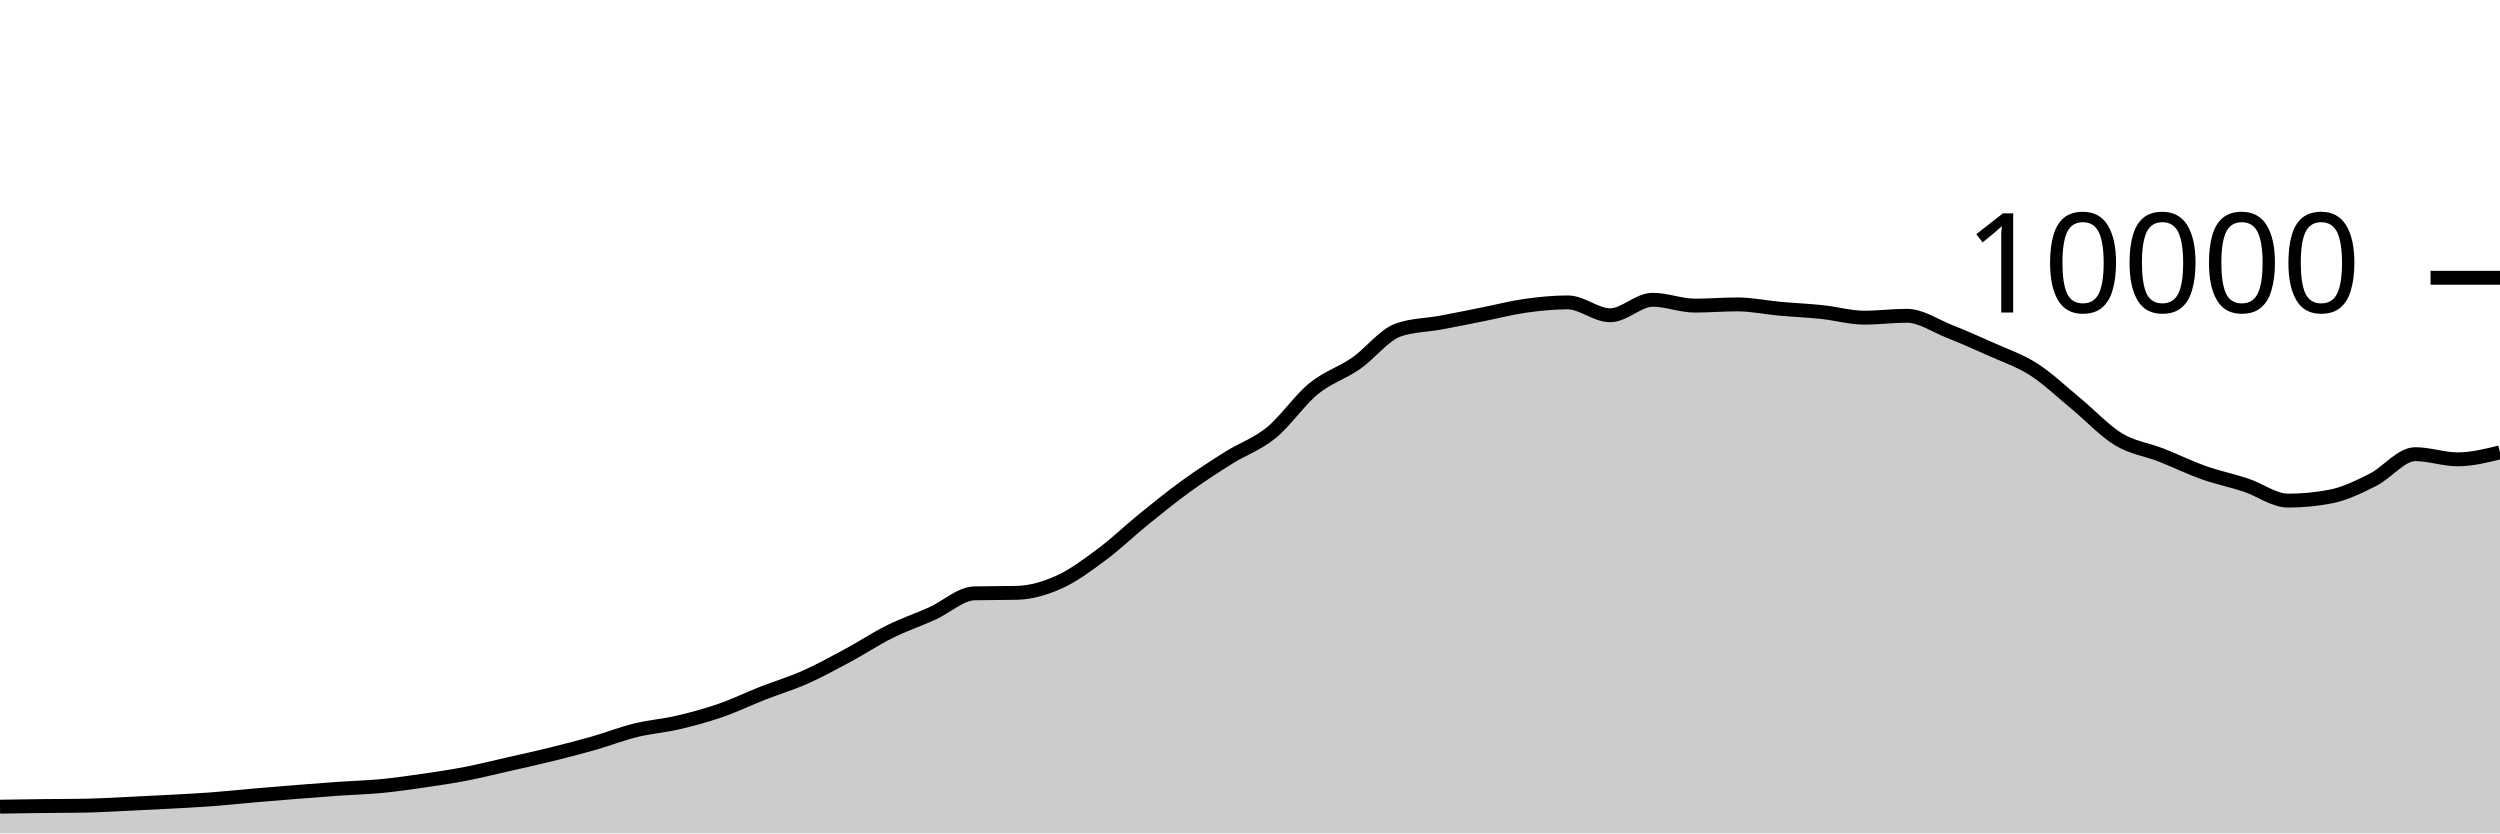
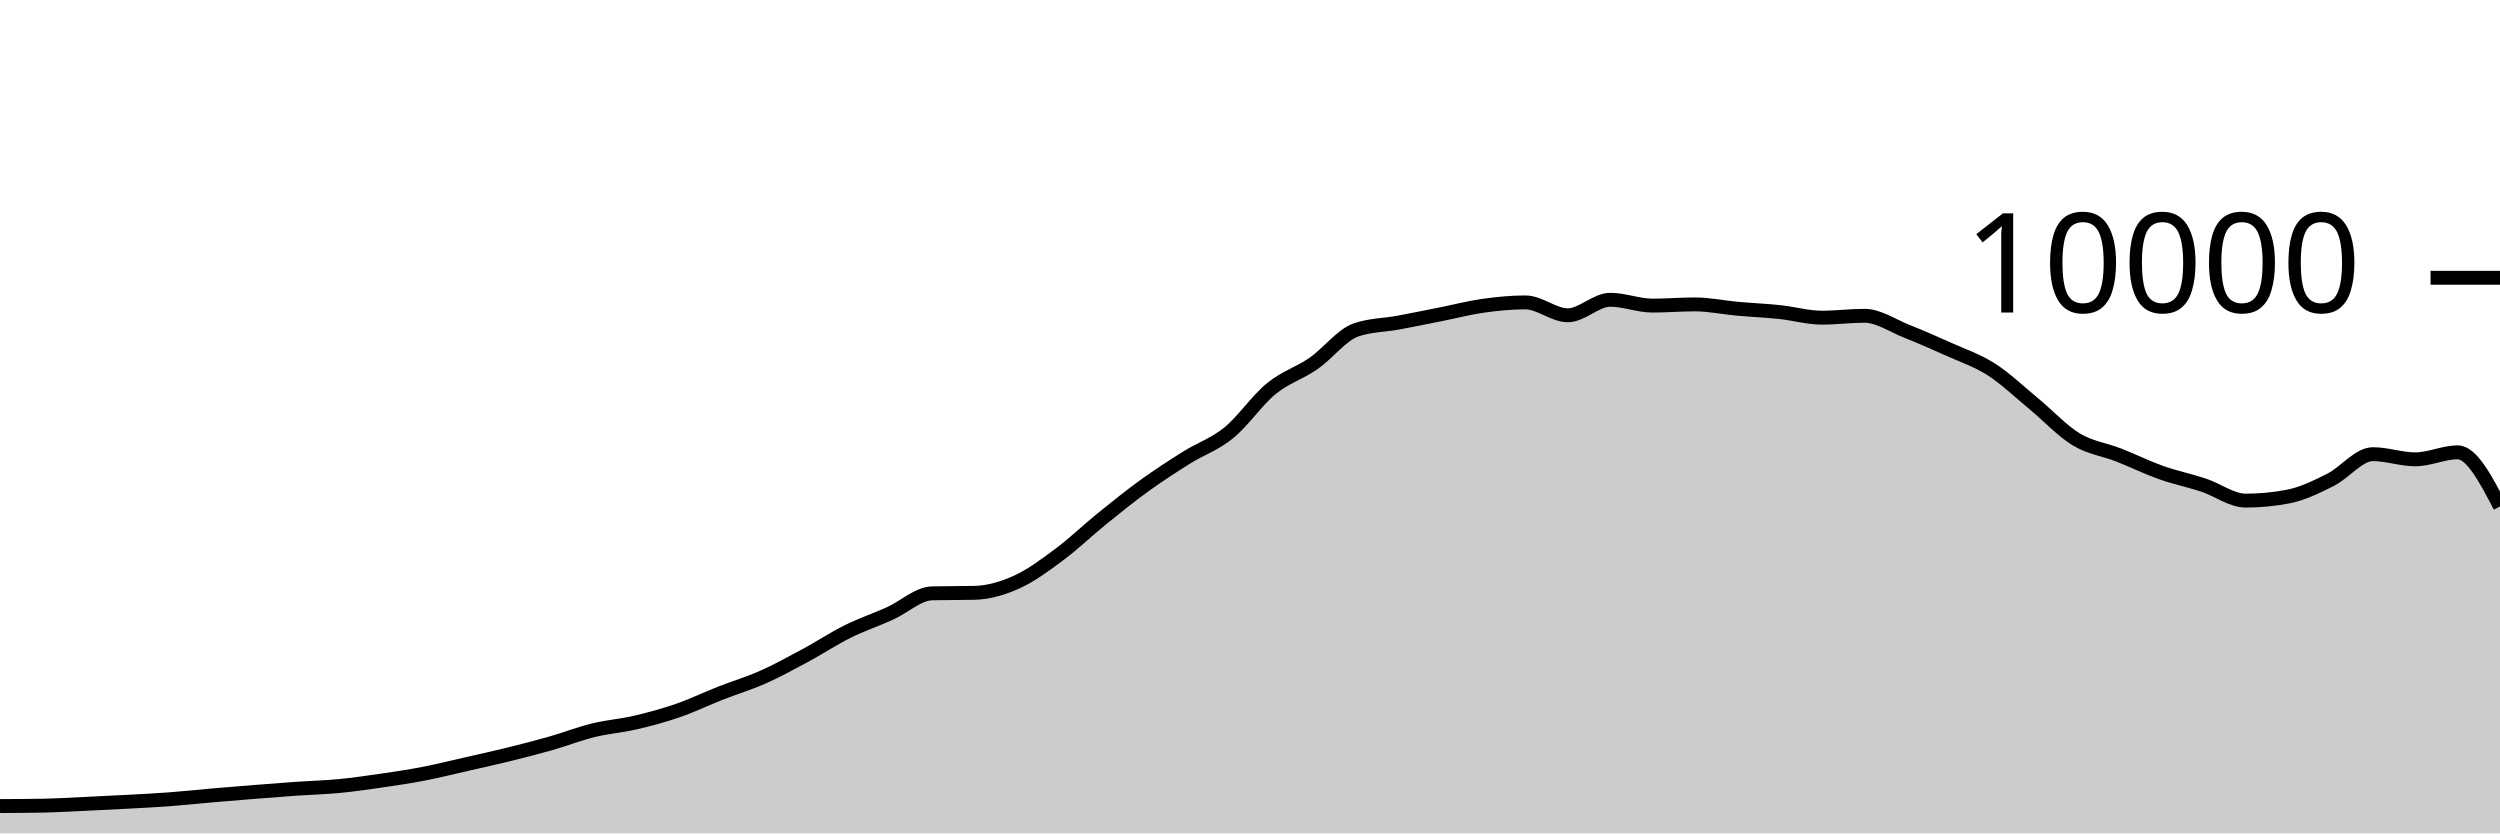
<svg xmlns="http://www.w3.org/2000/svg" viewBox="0 0 180 60">
  <g transform="translate(0,20)">
-     <path class="area" fill="rgba(0, 0, 0, 0.2)" d="M0,38.08C1.017,38.064,2.034,38.048,3.051,38.036C4.068,38.024,5.085,38.027,6.102,38.008C7.119,37.989,8.136,37.927,9.153,37.88C10.169,37.833,11.186,37.783,12.203,37.728C13.22,37.673,14.237,37.624,15.254,37.548C16.271,37.472,17.288,37.36,18.305,37.272C19.322,37.184,20.339,37.101,21.356,37.02C22.373,36.939,23.39,36.859,24.407,36.788C25.424,36.717,26.441,36.693,27.458,36.596C28.475,36.499,29.492,36.352,30.508,36.204C31.525,36.056,32.542,35.905,33.559,35.708C34.576,35.511,35.593,35.255,36.61,35.024C37.627,34.793,38.644,34.571,39.661,34.32C40.678,34.069,41.695,33.81,42.712,33.52C43.729,33.23,44.746,32.83,45.763,32.58C46.78,32.33,47.797,32.257,48.814,32.02C49.831,31.783,50.847,31.507,51.864,31.156C52.881,30.805,53.898,30.311,54.915,29.912C55.932,29.513,56.949,29.211,57.966,28.76C58.983,28.309,60,27.751,61.017,27.204C62.034,26.657,63.051,25.981,64.068,25.476C65.085,24.971,66.102,24.631,67.119,24.172C68.136,23.713,69.153,22.744,70.169,22.72C71.186,22.696,72.203,22.708,73.22,22.684C74.237,22.66,75.254,22.36,76.271,21.9C77.288,21.44,78.305,20.68,79.322,19.924C80.339,19.168,81.356,18.187,82.373,17.364C83.39,16.541,84.407,15.719,85.424,14.984C86.441,14.249,87.458,13.589,88.475,12.952C89.492,12.315,90.508,11.987,91.525,11.16C92.542,10.333,93.559,8.82,94.576,7.988C95.593,7.156,96.61,6.873,97.627,6.168C98.644,5.463,99.661,4.108,100.678,3.756C101.695,3.404,102.712,3.416,103.729,3.228C104.746,3.04,105.763,2.83,106.78,2.628C107.797,2.426,108.814,2.159,109.831,2.016C110.847,1.873,111.864,1.772,112.881,1.772C113.898,1.772,114.915,2.7,115.932,2.7C116.949,2.7,117.966,1.584,118.983,1.584C120,1.584,121.017,2.004,122.034,2.004C123.051,2.004,124.068,1.916,125.085,1.916C126.102,1.916,127.119,2.136,128.136,2.228C129.153,2.32,130.169,2.361,131.186,2.468C132.203,2.575,133.22,2.872,134.237,2.872C135.254,2.872,136.271,2.736,137.288,2.736C138.305,2.736,139.322,3.448,140.339,3.852C141.356,4.256,142.373,4.701,143.39,5.16C144.407,5.619,145.424,5.955,146.441,6.608C147.458,7.261,148.475,8.238,149.492,9.076C150.508,9.914,151.525,11.022,152.542,11.636C153.559,12.25,154.576,12.362,155.593,12.76C156.61,13.158,157.627,13.663,158.644,14.024C159.661,14.385,160.678,14.587,161.695,14.924C162.712,15.261,163.729,16.044,164.746,16.044C165.763,16.044,166.78,15.947,167.797,15.752C168.814,15.557,169.831,15.057,170.847,14.548C171.864,14.039,172.881,12.7,173.898,12.7C174.915,12.7,175.932,13.072,176.949,13.072C177.966,13.072,178.983,12.82,180,12.568L180,40C178.983,40,177.966,40,176.949,40C175.932,40,174.915,40,173.898,40C172.881,40,171.864,40,170.847,40C169.831,40,168.814,40,167.797,40C166.78,40,165.763,40,164.746,40C163.729,40,162.712,40,161.695,40C160.678,40,159.661,40,158.644,40C157.627,40,156.61,40,155.593,40C154.576,40,153.559,40,152.542,40C151.525,40,150.508,40,149.492,40C148.475,40,147.458,40,146.441,40C145.424,40,144.407,40,143.39,40C142.373,40,141.356,40,140.339,40C139.322,40,138.305,40,137.288,40C136.271,40,135.254,40,134.237,40C133.22,40,132.203,40,131.186,40C130.169,40,129.153,40,128.136,40C127.119,40,126.102,40,125.085,40C124.068,40,123.051,40,122.034,40C121.017,40,120,40,118.983,40C117.966,40,116.949,40,115.932,40C114.915,40,113.898,40,112.881,40C111.864,40,110.847,40,109.831,40C108.814,40,107.797,40,106.78,40C105.763,40,104.746,40,103.729,40C102.712,40,101.695,40,100.678,40C99.661,40,98.644,40,97.627,40C96.61,40,95.593,40,94.576,40C93.559,40,92.542,40,91.525,40C90.508,40,89.492,40,88.475,40C87.458,40,86.441,40,85.424,40C84.407,40,83.39,40,82.373,40C81.356,40,80.339,40,79.322,40C78.305,40,77.288,40,76.271,40C75.254,40,74.237,40,73.22,40C72.203,40,71.186,40,70.169,40C69.153,40,68.136,40,67.119,40C66.102,40,65.085,40,64.068,40C63.051,40,62.034,40,61.017,40C60,40,58.983,40,57.966,40C56.949,40,55.932,40,54.915,40C53.898,40,52.881,40,51.864,40C50.847,40,49.831,40,48.814,40C47.797,40,46.78,40,45.763,40C44.746,40,43.729,40,42.712,40C41.695,40,40.678,40,39.661,40C38.644,40,37.627,40,36.61,40C35.593,40,34.576,40,33.559,40C32.542,40,31.525,40,30.508,40C29.492,40,28.475,40,27.458,40C26.441,40,25.424,40,24.407,40C23.39,40,22.373,40,21.356,40C20.339,40,19.322,40,18.305,40C17.288,40,16.271,40,15.254,40C14.237,40,13.22,40,12.203,40C11.186,40,10.169,40,9.153,40C8.136,40,7.119,40,6.102,40C5.085,40,4.068,40,3.051,40C2.034,40,1.017,40,0,40Z" />
-     <path class="line" stroke="black" fill="none" d="M0,38.08C1.017,38.064,2.034,38.048,3.051,38.036C4.068,38.024,5.085,38.027,6.102,38.008C7.119,37.989,8.136,37.927,9.153,37.88C10.169,37.833,11.186,37.783,12.203,37.728C13.22,37.673,14.237,37.624,15.254,37.548C16.271,37.472,17.288,37.36,18.305,37.272C19.322,37.184,20.339,37.101,21.356,37.02C22.373,36.939,23.39,36.859,24.407,36.788C25.424,36.717,26.441,36.693,27.458,36.596C28.475,36.499,29.492,36.352,30.508,36.204C31.525,36.056,32.542,35.905,33.559,35.708C34.576,35.511,35.593,35.255,36.61,35.024C37.627,34.793,38.644,34.571,39.661,34.32C40.678,34.069,41.695,33.81,42.712,33.52C43.729,33.23,44.746,32.83,45.763,32.58C46.78,32.33,47.797,32.257,48.814,32.02C49.831,31.783,50.847,31.507,51.864,31.156C52.881,30.805,53.898,30.311,54.915,29.912C55.932,29.513,56.949,29.211,57.966,28.76C58.983,28.309,60,27.751,61.017,27.204C62.034,26.657,63.051,25.981,64.068,25.476C65.085,24.971,66.102,24.631,67.119,24.172C68.136,23.713,69.153,22.744,70.169,22.72C71.186,22.696,72.203,22.708,73.22,22.684C74.237,22.66,75.254,22.36,76.271,21.9C77.288,21.44,78.305,20.68,79.322,19.924C80.339,19.168,81.356,18.187,82.373,17.364C83.39,16.541,84.407,15.719,85.424,14.984C86.441,14.249,87.458,13.589,88.475,12.952C89.492,12.315,90.508,11.987,91.525,11.16C92.542,10.333,93.559,8.82,94.576,7.988C95.593,7.156,96.61,6.873,97.627,6.168C98.644,5.463,99.661,4.108,100.678,3.756C101.695,3.404,102.712,3.416,103.729,3.228C104.746,3.04,105.763,2.83,106.78,2.628C107.797,2.426,108.814,2.159,109.831,2.016C110.847,1.873,111.864,1.772,112.881,1.772C113.898,1.772,114.915,2.7,115.932,2.7C116.949,2.7,117.966,1.584,118.983,1.584C120,1.584,121.017,2.004,122.034,2.004C123.051,2.004,124.068,1.916,125.085,1.916C126.102,1.916,127.119,2.136,128.136,2.228C129.153,2.32,130.169,2.361,131.186,2.468C132.203,2.575,133.22,2.872,134.237,2.872C135.254,2.872,136.271,2.736,137.288,2.736C138.305,2.736,139.322,3.448,140.339,3.852C141.356,4.256,142.373,4.701,143.39,5.16C144.407,5.619,145.424,5.955,146.441,6.608C147.458,7.261,148.475,8.238,149.492,9.076C150.508,9.914,151.525,11.022,152.542,11.636C153.559,12.25,154.576,12.362,155.593,12.76C156.61,13.158,157.627,13.663,158.644,14.024C159.661,14.385,160.678,14.587,161.695,14.924C162.712,15.261,163.729,16.044,164.746,16.044C165.763,16.044,166.78,15.947,167.797,15.752C168.814,15.557,169.831,15.057,170.847,14.548C171.864,14.039,172.881,12.7,173.898,12.7C174.915,12.7,175.932,13.072,176.949,13.072C177.966,13.072,178.983,12.82,180,12.568" />
+     <path class="area" fill="rgba(0, 0, 0, 0.2)" d="M0,38.036C1.017,38.031,2.034,38.027,3.051,38.008C4.068,37.989,5.085,37.927,6.102,37.88C7.119,37.833,8.136,37.783,9.153,37.728C10.169,37.673,11.186,37.624,12.203,37.548C13.22,37.472,14.237,37.36,15.254,37.272C16.271,37.184,17.288,37.101,18.305,37.02C19.322,36.939,20.339,36.859,21.356,36.788C22.373,36.717,23.39,36.693,24.407,36.596C25.424,36.499,26.441,36.352,27.458,36.204C28.475,36.056,29.492,35.905,30.508,35.708C31.525,35.511,32.542,35.255,33.559,35.024C34.576,34.793,35.593,34.571,36.61,34.32C37.627,34.069,38.644,33.81,39.661,33.52C40.678,33.23,41.695,32.83,42.712,32.58C43.729,32.33,44.746,32.257,45.763,32.02C46.78,31.783,47.797,31.507,48.814,31.156C49.831,30.805,50.847,30.311,51.864,29.912C52.881,29.513,53.898,29.211,54.915,28.76C55.932,28.309,56.949,27.751,57.966,27.204C58.983,26.657,60,25.981,61.017,25.476C62.034,24.971,63.051,24.631,64.068,24.172C65.085,23.713,66.102,22.744,67.119,22.72C68.136,22.696,69.153,22.708,70.169,22.684C71.186,22.66,72.203,22.36,73.22,21.9C74.237,21.44,75.254,20.68,76.271,19.924C77.288,19.168,78.305,18.187,79.322,17.364C80.339,16.541,81.356,15.719,82.373,14.984C83.39,14.249,84.407,13.589,85.424,12.952C86.441,12.315,87.458,11.987,88.475,11.16C89.492,10.333,90.508,8.82,91.525,7.988C92.542,7.156,93.559,6.873,94.576,6.168C95.593,5.463,96.61,4.108,97.627,3.756C98.644,3.404,99.661,3.416,100.678,3.228C101.695,3.04,102.712,2.83,103.729,2.628C104.746,2.426,105.763,2.159,106.78,2.016C107.797,1.873,108.814,1.772,109.831,1.772C110.847,1.772,111.864,2.7,112.881,2.7C113.898,2.7,114.915,1.584,115.932,1.584C116.949,1.584,117.966,2.004,118.983,2.004C120,2.004,121.017,1.916,122.034,1.916C123.051,1.916,124.068,2.136,125.085,2.228C126.102,2.32,127.119,2.361,128.136,2.468C129.153,2.575,130.169,2.872,131.186,2.872C132.203,2.872,133.22,2.736,134.237,2.736C135.254,2.736,136.271,3.448,137.288,3.852C138.305,4.256,139.322,4.701,140.339,5.16C141.356,5.619,142.373,5.955,143.39,6.608C144.407,7.261,145.424,8.238,146.441,9.076C147.458,9.914,148.475,11.022,149.492,11.636C150.508,12.25,151.525,12.362,152.542,12.76C153.559,13.158,154.576,13.663,155.593,14.024C156.61,14.385,157.627,14.587,158.644,14.924C159.661,15.261,160.678,16.044,161.695,16.044C162.712,16.044,163.729,15.947,164.746,15.752C165.763,15.557,166.78,15.057,167.797,14.548C168.814,14.039,169.831,12.7,170.847,12.7C171.864,12.7,172.881,13.072,173.898,13.072C174.915,13.072,175.932,12.568,176.949,12.568C177.966,12.568,178.983,14.516,180,16.464L180,40C178.983,40,177.966,40,176.949,40C175.932,40,174.915,40,173.898,40C172.881,40,171.864,40,170.847,40C169.831,40,168.814,40,167.797,40C166.78,40,165.763,40,164.746,40C163.729,40,162.712,40,161.695,40C160.678,40,159.661,40,158.644,40C157.627,40,156.61,40,155.593,40C154.576,40,153.559,40,152.542,40C151.525,40,150.508,40,149.492,40C148.475,40,147.458,40,146.441,40C145.424,40,144.407,40,143.39,40C142.373,40,141.356,40,140.339,40C139.322,40,138.305,40,137.288,40C136.271,40,135.254,40,134.237,40C133.22,40,132.203,40,131.186,40C130.169,40,129.153,40,128.136,40C127.119,40,126.102,40,125.085,40C124.068,40,123.051,40,122.034,40C121.017,40,120,40,118.983,40C117.966,40,116.949,40,115.932,40C114.915,40,113.898,40,112.881,40C111.864,40,110.847,40,109.831,40C108.814,40,107.797,40,106.78,40C105.763,40,104.746,40,103.729,40C102.712,40,101.695,40,100.678,40C99.661,40,98.644,40,97.627,40C96.61,40,95.593,40,94.576,40C93.559,40,92.542,40,91.525,40C90.508,40,89.492,40,88.475,40C87.458,40,86.441,40,85.424,40C84.407,40,83.39,40,82.373,40C81.356,40,80.339,40,79.322,40C78.305,40,77.288,40,76.271,40C75.254,40,74.237,40,73.22,40C72.203,40,71.186,40,70.169,40C69.153,40,68.136,40,67.119,40C66.102,40,65.085,40,64.068,40C63.051,40,62.034,40,61.017,40C60,40,58.983,40,57.966,40C56.949,40,55.932,40,54.915,40C53.898,40,52.881,40,51.864,40C50.847,40,49.831,40,48.814,40C47.797,40,46.78,40,45.763,40C44.746,40,43.729,40,42.712,40C41.695,40,40.678,40,39.661,40C38.644,40,37.627,40,36.61,40C35.593,40,34.576,40,33.559,40C32.542,40,31.525,40,30.508,40C29.492,40,28.475,40,27.458,40C26.441,40,25.424,40,24.407,40C23.39,40,22.373,40,21.356,40C20.339,40,19.322,40,18.305,40C17.288,40,16.271,40,15.254,40C14.237,40,13.22,40,12.203,40C11.186,40,10.169,40,9.153,40C8.136,40,7.119,40,6.102,40C5.085,40,4.068,40,3.051,40C2.034,40,1.017,40,0,40Z" />
+     <path class="line" stroke="black" fill="none" d="M0,38.036C1.017,38.031,2.034,38.027,3.051,38.008C4.068,37.989,5.085,37.927,6.102,37.88C7.119,37.833,8.136,37.783,9.153,37.728C10.169,37.673,11.186,37.624,12.203,37.548C13.22,37.472,14.237,37.36,15.254,37.272C16.271,37.184,17.288,37.101,18.305,37.02C19.322,36.939,20.339,36.859,21.356,36.788C22.373,36.717,23.39,36.693,24.407,36.596C25.424,36.499,26.441,36.352,27.458,36.204C28.475,36.056,29.492,35.905,30.508,35.708C31.525,35.511,32.542,35.255,33.559,35.024C34.576,34.793,35.593,34.571,36.61,34.32C37.627,34.069,38.644,33.81,39.661,33.52C40.678,33.23,41.695,32.83,42.712,32.58C43.729,32.33,44.746,32.257,45.763,32.02C46.78,31.783,47.797,31.507,48.814,31.156C49.831,30.805,50.847,30.311,51.864,29.912C52.881,29.513,53.898,29.211,54.915,28.76C55.932,28.309,56.949,27.751,57.966,27.204C58.983,26.657,60,25.981,61.017,25.476C62.034,24.971,63.051,24.631,64.068,24.172C65.085,23.713,66.102,22.744,67.119,22.72C68.136,22.696,69.153,22.708,70.169,22.684C71.186,22.66,72.203,22.36,73.22,21.9C74.237,21.44,75.254,20.68,76.271,19.924C77.288,19.168,78.305,18.187,79.322,17.364C80.339,16.541,81.356,15.719,82.373,14.984C83.39,14.249,84.407,13.589,85.424,12.952C86.441,12.315,87.458,11.987,88.475,11.16C89.492,10.333,90.508,8.82,91.525,7.988C92.542,7.156,93.559,6.873,94.576,6.168C95.593,5.463,96.61,4.108,97.627,3.756C98.644,3.404,99.661,3.416,100.678,3.228C101.695,3.04,102.712,2.83,103.729,2.628C104.746,2.426,105.763,2.159,106.78,2.016C107.797,1.873,108.814,1.772,109.831,1.772C110.847,1.772,111.864,2.7,112.881,2.7C113.898,2.7,114.915,1.584,115.932,1.584C116.949,1.584,117.966,2.004,118.983,2.004C120,2.004,121.017,1.916,122.034,1.916C123.051,1.916,124.068,2.136,125.085,2.228C126.102,2.32,127.119,2.361,128.136,2.468C129.153,2.575,130.169,2.872,131.186,2.872C132.203,2.872,133.22,2.736,134.237,2.736C135.254,2.736,136.271,3.448,137.288,3.852C138.305,4.256,139.322,4.701,140.339,5.16C141.356,5.619,142.373,5.955,143.39,6.608C144.407,7.261,145.424,8.238,146.441,9.076C147.458,9.914,148.475,11.022,149.492,11.636C150.508,12.25,151.525,12.362,152.542,12.76C153.559,13.158,154.576,13.663,155.593,14.024C156.61,14.385,157.627,14.587,158.644,14.924C159.661,15.261,160.678,16.044,161.695,16.044C162.712,16.044,163.729,15.947,164.746,15.752C165.763,15.557,166.78,15.057,167.797,14.548C168.814,14.039,169.831,12.7,170.847,12.7C171.864,12.7,172.881,13.072,173.898,13.072C174.915,13.072,175.932,12.568,176.949,12.568C177.966,12.568,178.983,14.516,180,16.464" />
    <path class="axis-ceiling" stroke-width="1" stroke="black" fill="none" d="M175,0L180,0" />
    <text class="axis-ceiling-label" font-family="sans-serif" text-anchor="end" font-size="10px" x="170" y="2.5">10000</text>
  </g>
</svg>
